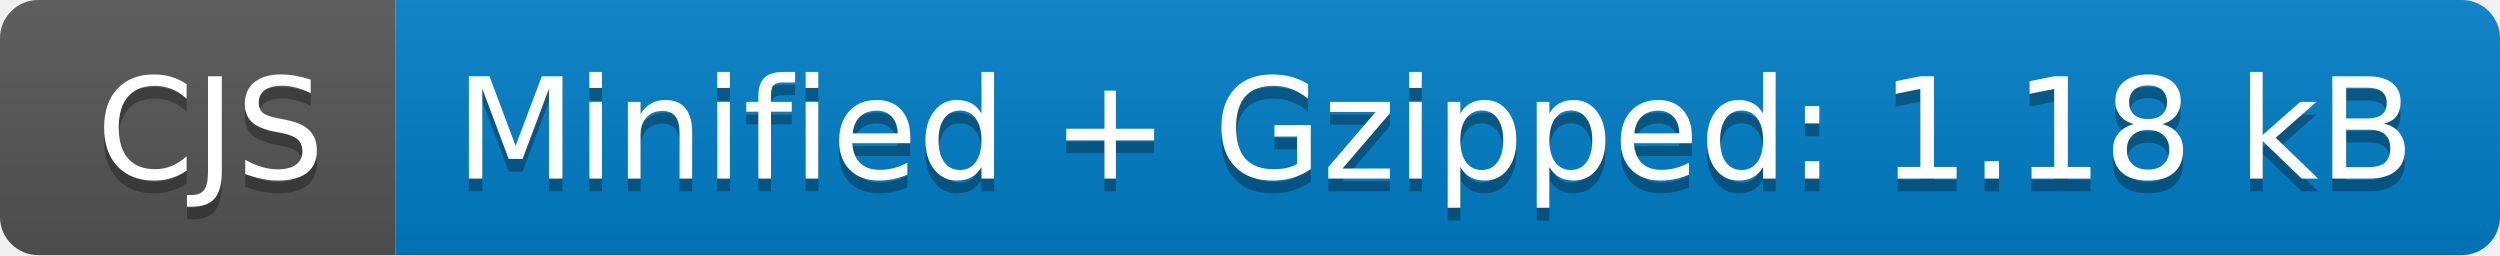
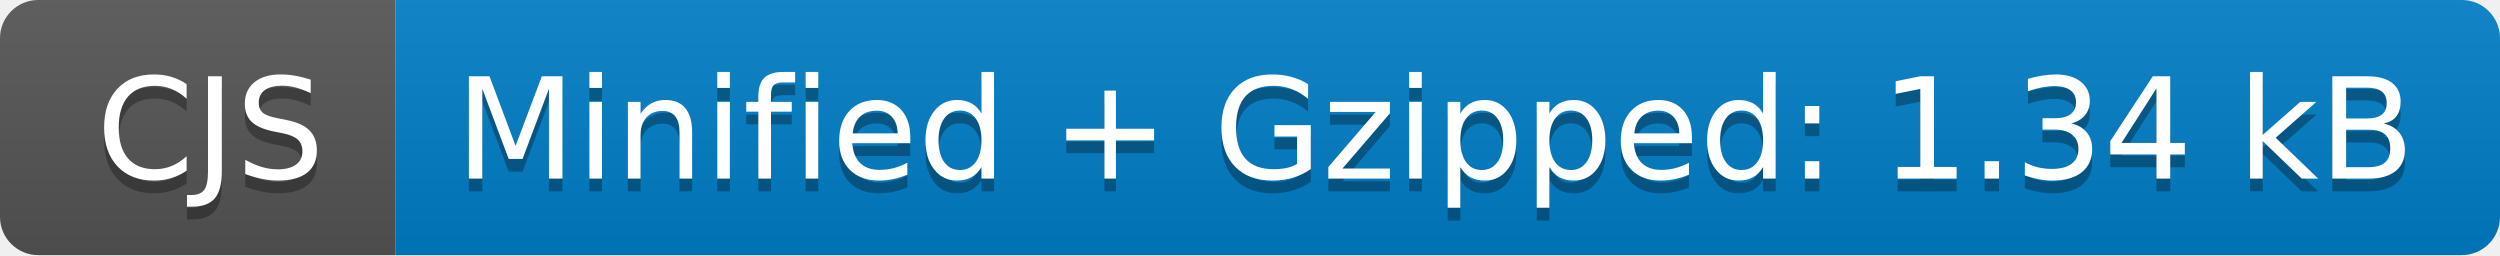
- <svg xmlns="http://www.w3.org/2000/svg" width="196" height="20" role="img" aria-label="CJS: Minified + Gzipped: 1.18 kB">
+ <svg xmlns="http://www.w3.org/2000/svg" width="196" height="20" role="img" aria-label="CJS: Minified + Gzipped: 1.34 kB">
  <linearGradient id="s" x2="0" y2="100%">
    <stop offset="0" stop-color="#bbb" stop-opacity=".1" />
    <stop offset="1" stop-opacity=".1" />
  </linearGradient>
  <clipPath id="r">
    <rect width="196" height="20" rx="3" fill="#fff" />
  </clipPath>
  <g clip-path="url(#r)">
    <rect width="31" height="20" fill="#555" />
    <rect x="31" width="165" height="20" fill="#007ec6" />
    <rect width="196" height="20" fill="url(#s)" />
  </g>
  <g fill="#fff" text-anchor="middle" font-family="Verdana,Geneva,DejaVu Sans,sans-serif" text-rendering="geometricPrecision" font-size="110">
    <text aria-hidden="true" x="165" y="150" fill="#010101" fill-opacity=".3" transform="scale(.1)" textLength="210">CJS</text>
    <text x="165" y="140" transform="scale(.1)" fill="#fff" textLength="210">CJS</text>
-     <text aria-hidden="true" x="1125" y="150" fill="#010101" fill-opacity=".3" transform="scale(.1)" textLength="1550">Minified + Gzipped: 1.18 kB</text>
-     <text x="1125" y="140" transform="scale(.1)" fill="#fff" textLength="1550">Minified + Gzipped: 1.18 kB</text>
+     <text aria-hidden="true" x="1125" y="150" fill="#010101" fill-opacity=".3" transform="scale(.1)" textLength="1550">Minified + Gzipped: 1.34 kB</text>
+     <text x="1125" y="140" transform="scale(.1)" fill="#fff" textLength="1550">Minified + Gzipped: 1.34 kB</text>
  </g>
</svg>
